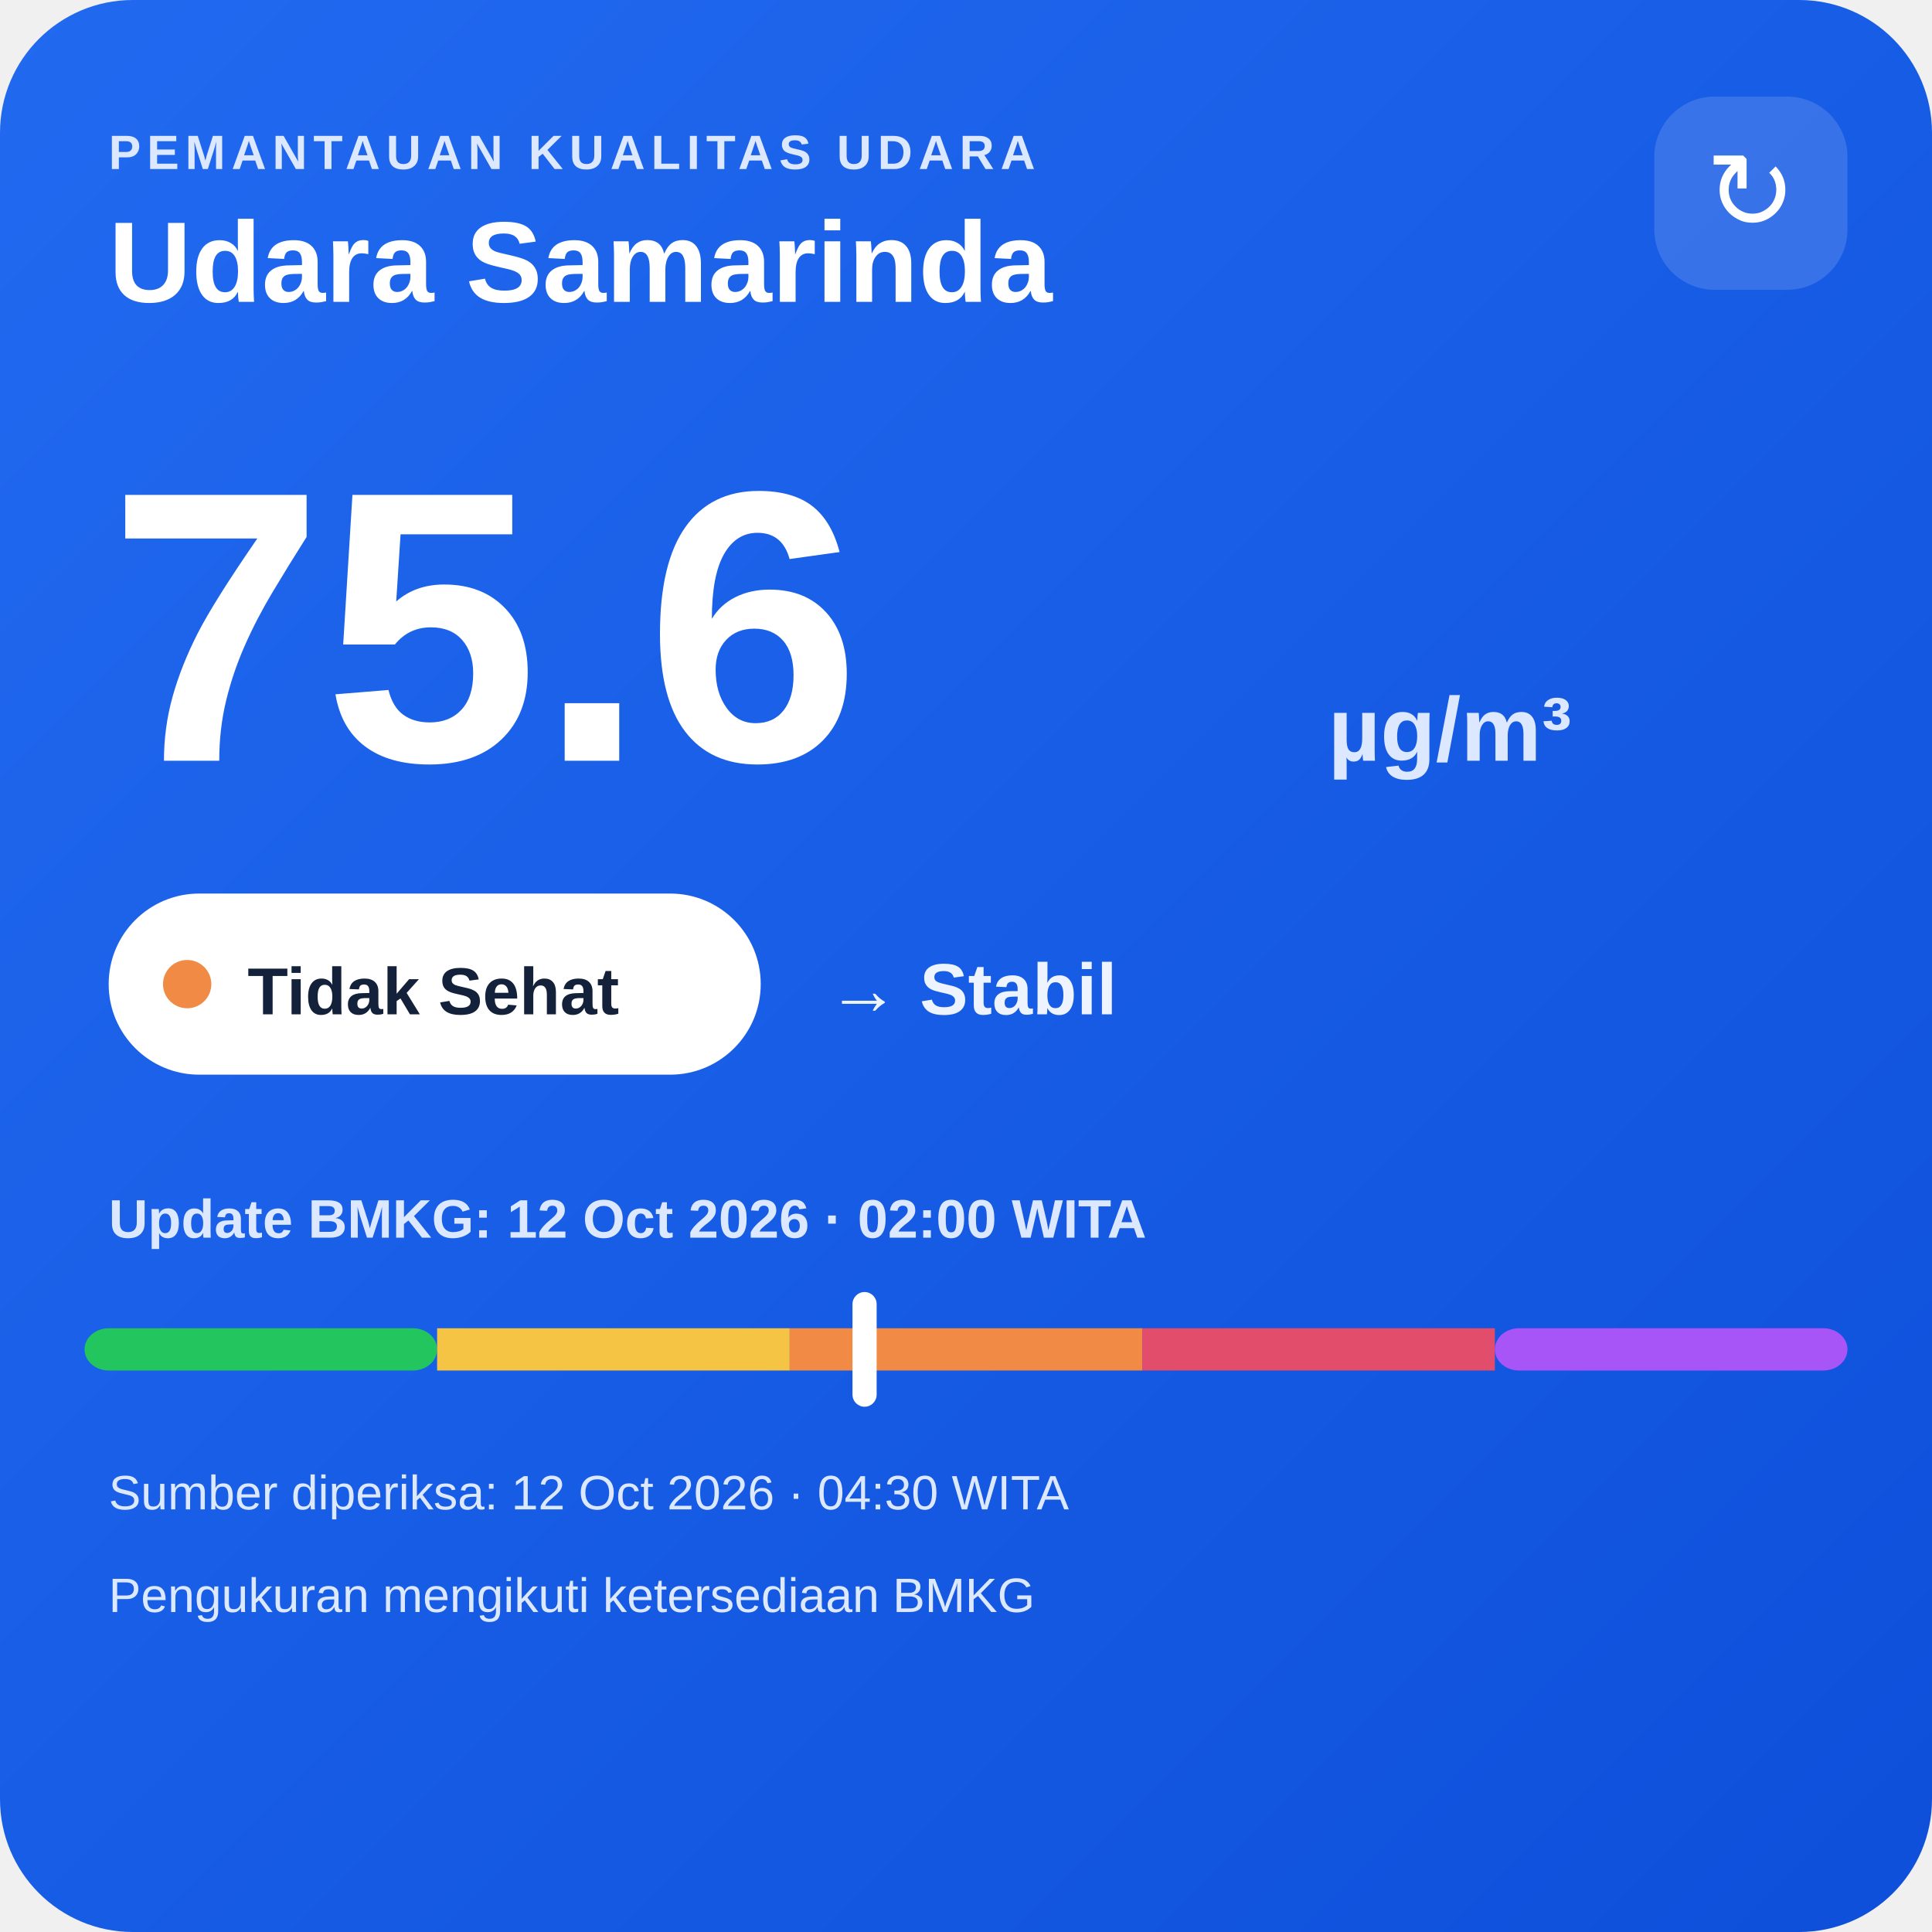
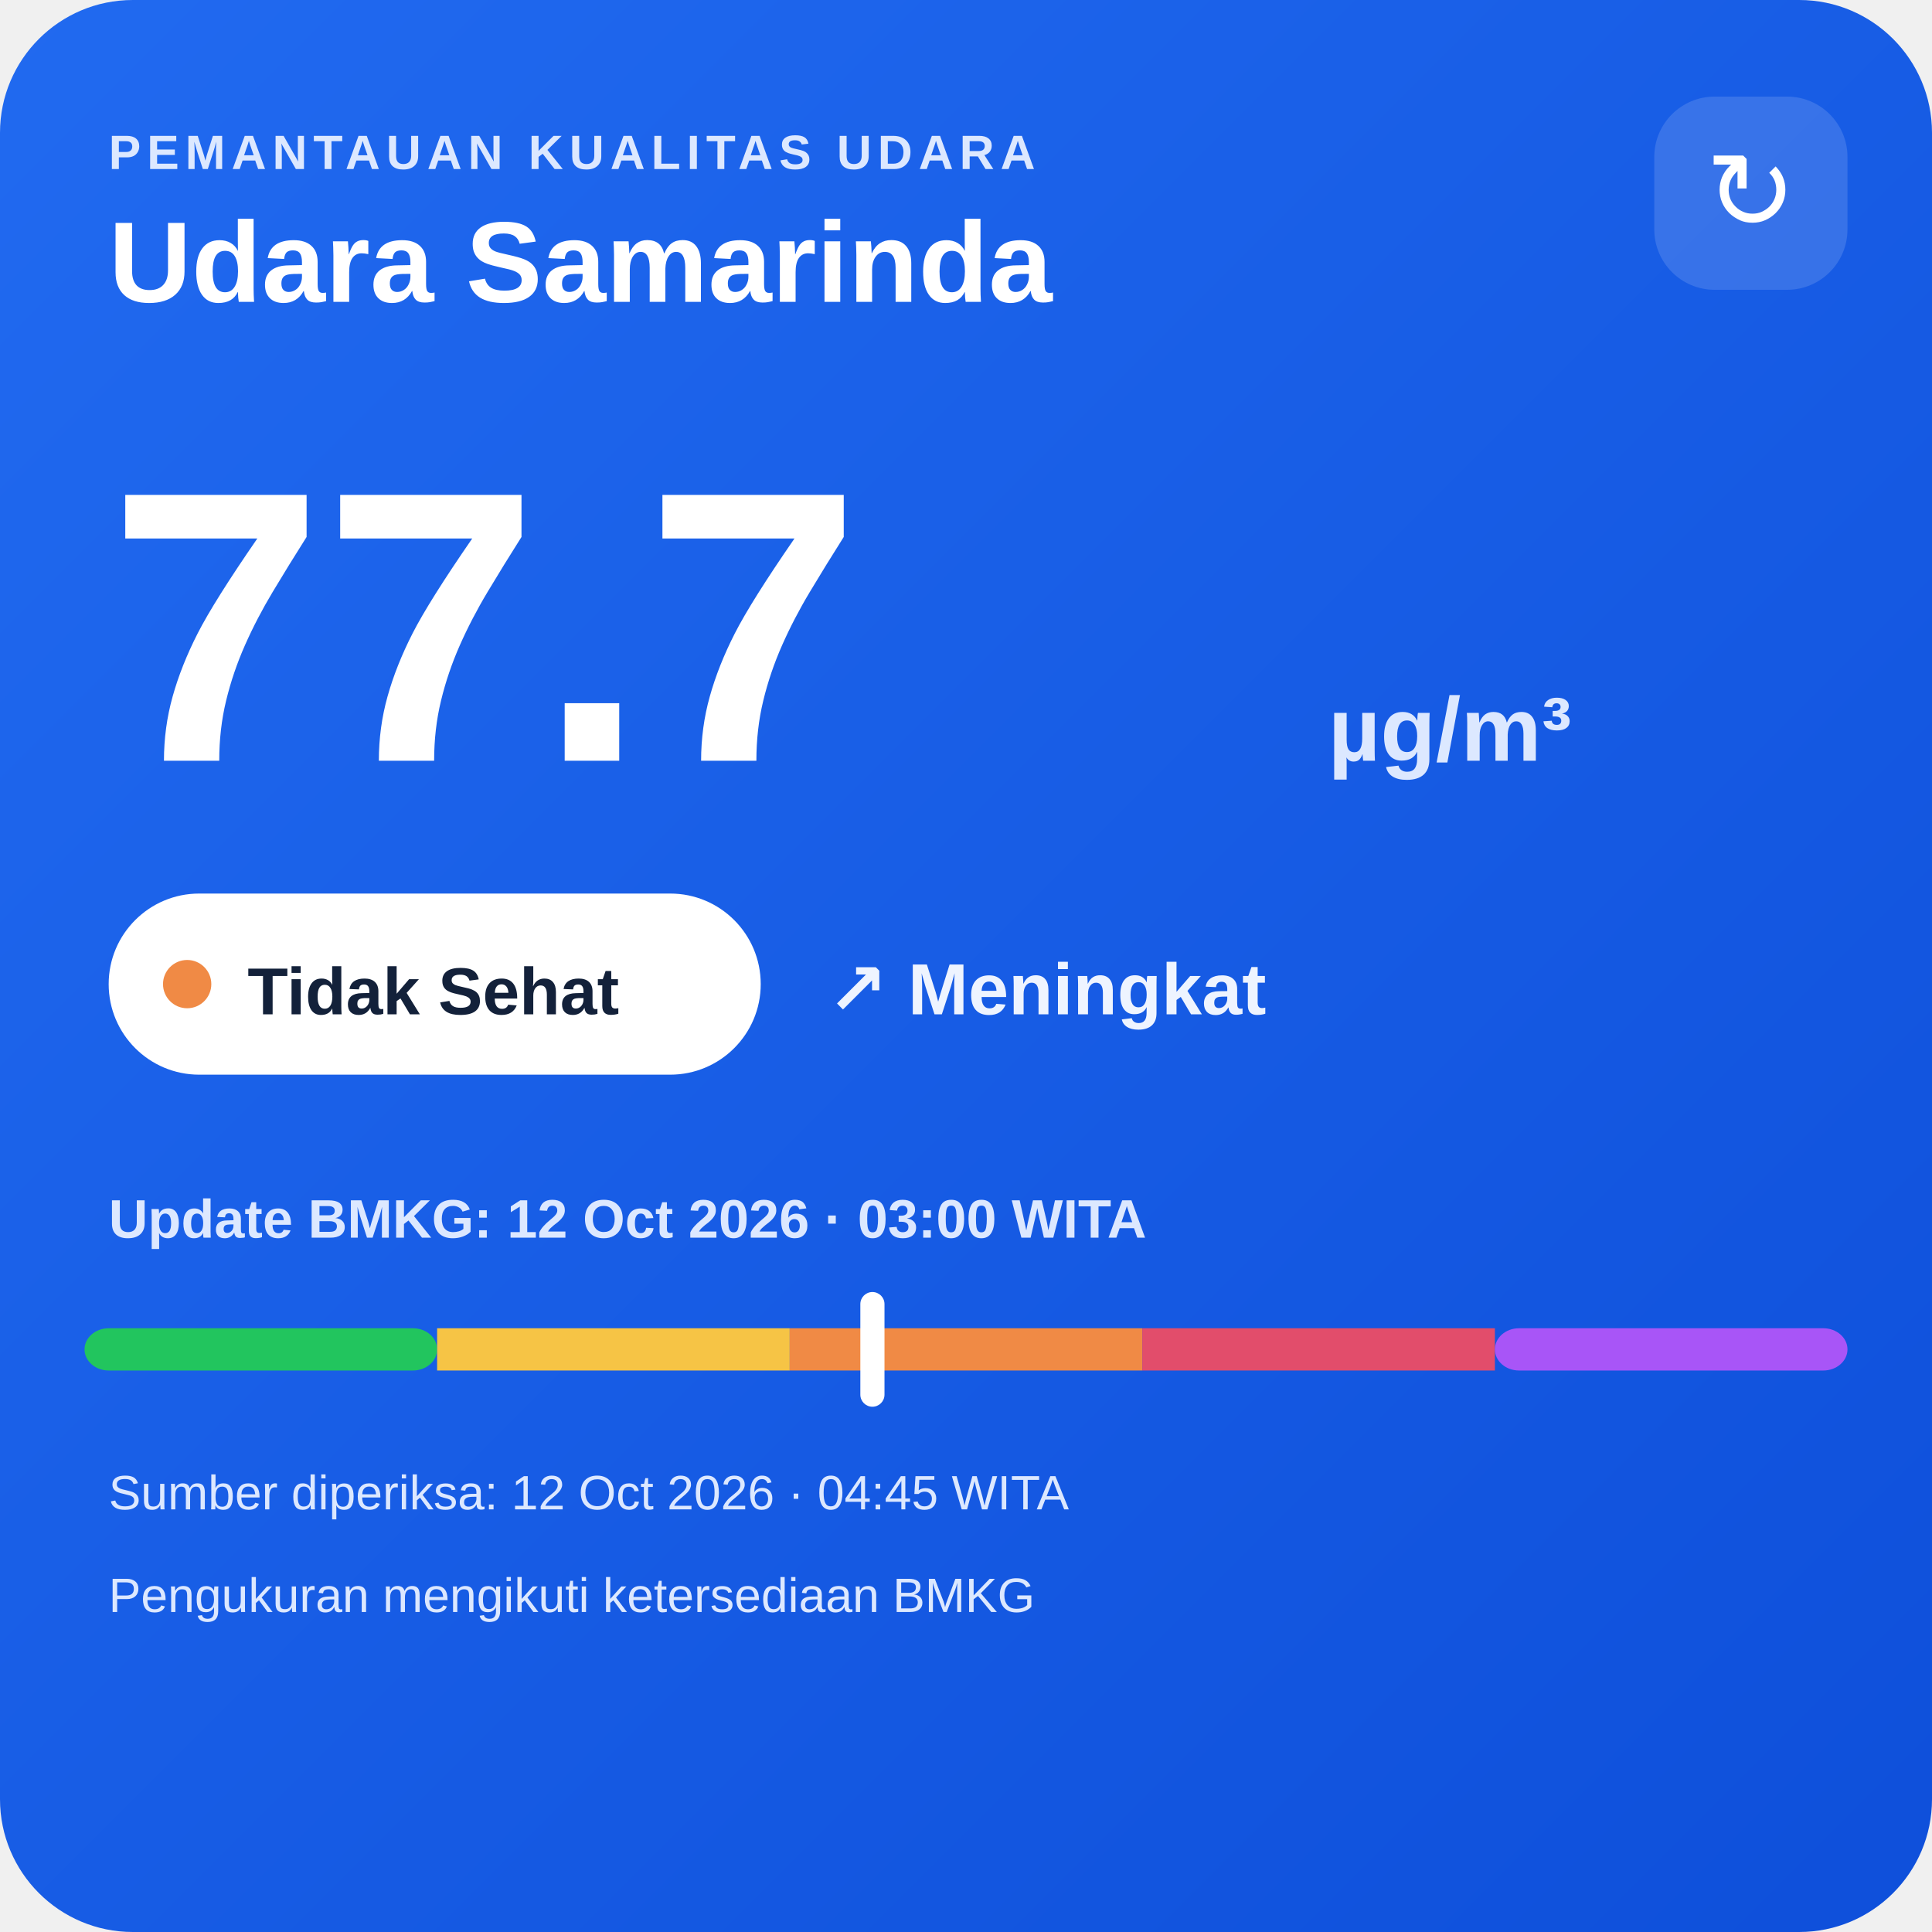
<svg xmlns="http://www.w3.org/2000/svg" width="320" height="320" viewBox="0 0 320 320">
  <defs>
    <linearGradient id="bg" x1="0" y1="0" x2="1" y2="1">
      <stop offset="0" stop-color="#216af0" />
      <stop offset="1" stop-color="#0e4fda" />
    </linearGradient>
  </defs>
  <rect width="320" height="320" rx="22" fill="url(#bg)" />
  <text x="18" y="28" fill="#dce8ff" font-family="Arial,sans-serif" font-size="8" font-weight="700" letter-spacing="1">PEMANTAUAN KUALITAS UDARA</text>
  <text x="18" y="50" fill="#ffffff" font-family="Arial,sans-serif" font-size="19" font-weight="700">Udara Samarinda</text>
  <rect x="274" y="16" width="32" height="32" rx="10" fill="#ffffff" fill-opacity=".14" />
  <text x="290" y="38" text-anchor="middle" fill="#ffffff" font-family="Arial,sans-serif" font-size="18">↻</text>
-   <text x="18" y="126" fill="#ffffff" font-family="Arial,sans-serif" font-size="64" font-weight="800">75.6</text>
+   <text x="18" y="126" fill="#ffffff" font-family="Arial,sans-serif" font-size="64" font-weight="800">77.7</text>
  <text x="220" y="126" fill="#dce8ff" font-family="Arial,sans-serif" font-size="15" font-weight="700">µg/m³</text>
  <rect x="18" y="148" width="108" height="30" rx="15" fill="#ffffff" />
  <circle cx="31" cy="163" r="4" fill="#f08a45" />
  <text x="41" y="168" fill="#13213a" font-family="Arial,sans-serif" font-size="11" font-weight="700">Tidak Sehat</text>
-   <text x="137" y="168" fill="#eef4ff" font-family="Arial,sans-serif" font-size="12" font-weight="700">→ Stabil</text>
-   <text x="18" y="205" fill="#dce8ff" font-family="Arial,sans-serif" font-size="9" font-weight="700">Update BMKG: 12 Oct 2026 · 02:00 WITA</text>
+   <text x="137" y="168" fill="#eef4ff" font-family="Arial,sans-serif" font-size="12" font-weight="700">↗ Meningkat</text>
+   <text x="18" y="205" fill="#dce8ff" font-family="Arial,sans-serif" font-size="9" font-weight="700">Update BMKG: 12 Oct 2026 · 03:00 WITA</text>
  <rect x="14" y="220" width="58.4" height="7" rx="4" fill="#22c55e" />
  <rect x="72.4" y="220" width="58.4" height="7" fill="#f6c445" />
  <rect x="130.8" y="220" width="58.4" height="7" fill="#f08a45" />
  <rect x="189.2" y="220" width="58.4" height="7" fill="#e24d6b" />
  <rect x="247.6" y="220" width="58.4" height="7" rx="4" fill="#a855f7" />
-   <rect x="141.2" y="214" width="4" height="19" rx="2" fill="#ffffff" />
-   <text x="18" y="250" fill="#dce8ff" font-family="Arial,sans-serif" font-size="8">Sumber diperiksa: 12 Oct 2026 · 04:30 WITA</text>
+   <rect x="142.5" y="214" width="4" height="19" rx="2" fill="#ffffff" />
+   <text x="18" y="250" fill="#dce8ff" font-family="Arial,sans-serif" font-size="8">Sumber diperiksa: 12 Oct 2026 · 04:45 WITA</text>
  <text x="18" y="267" fill="#dce8ff" font-family="Arial,sans-serif" font-size="8">Pengukuran mengikuti ketersediaan BMKG</text>
</svg>
